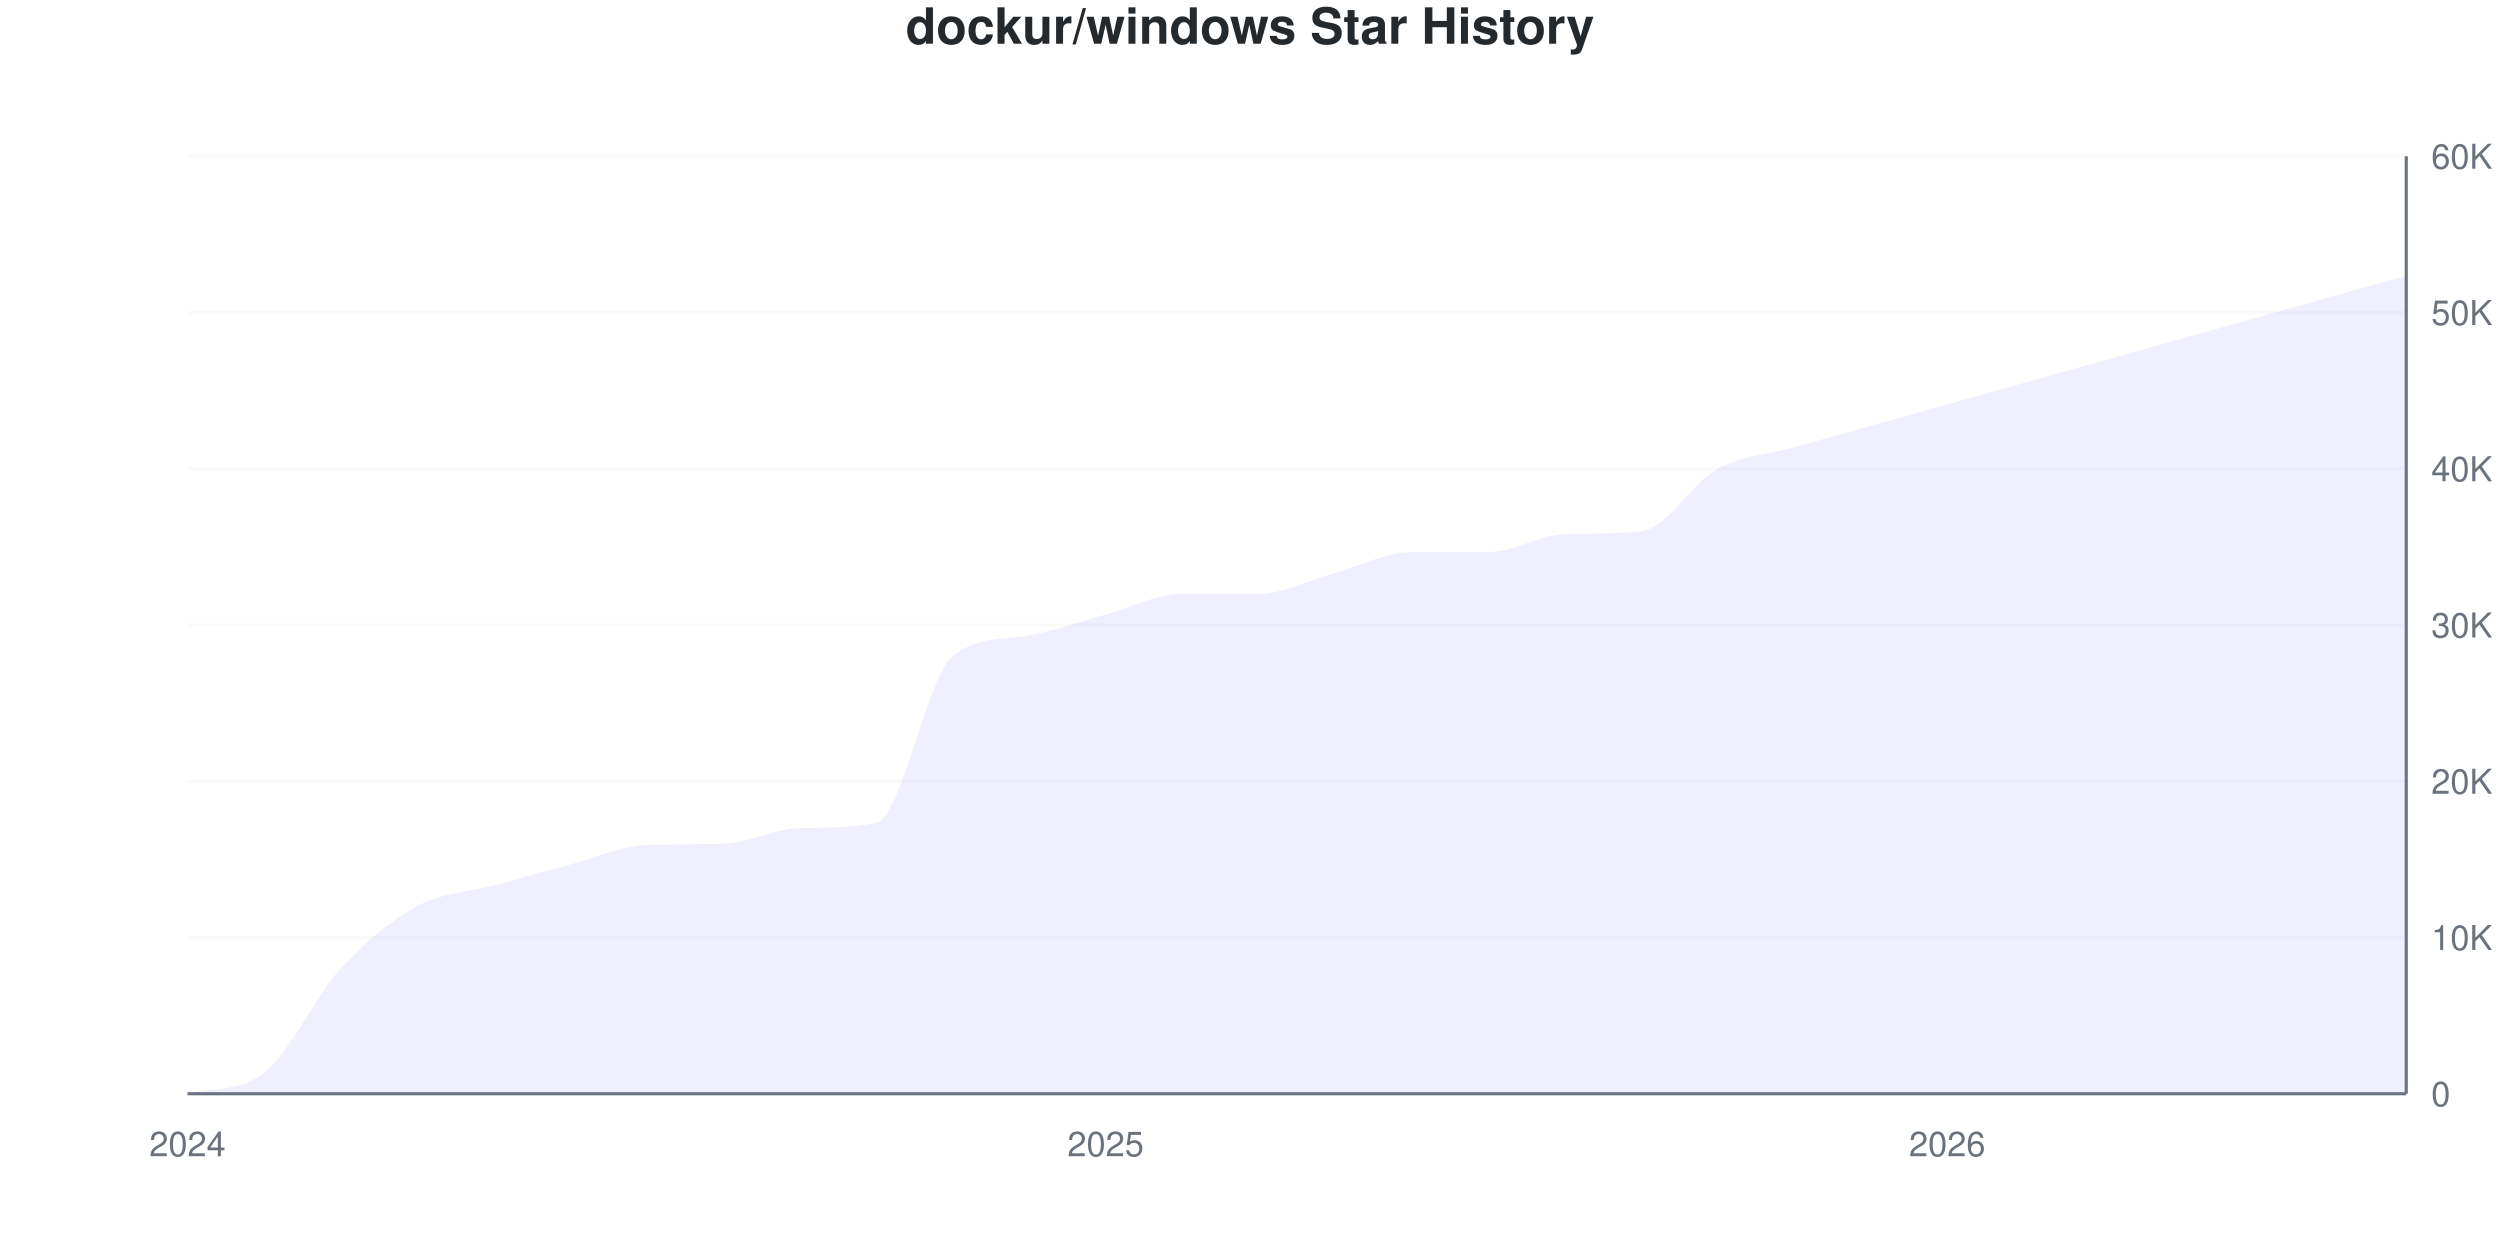
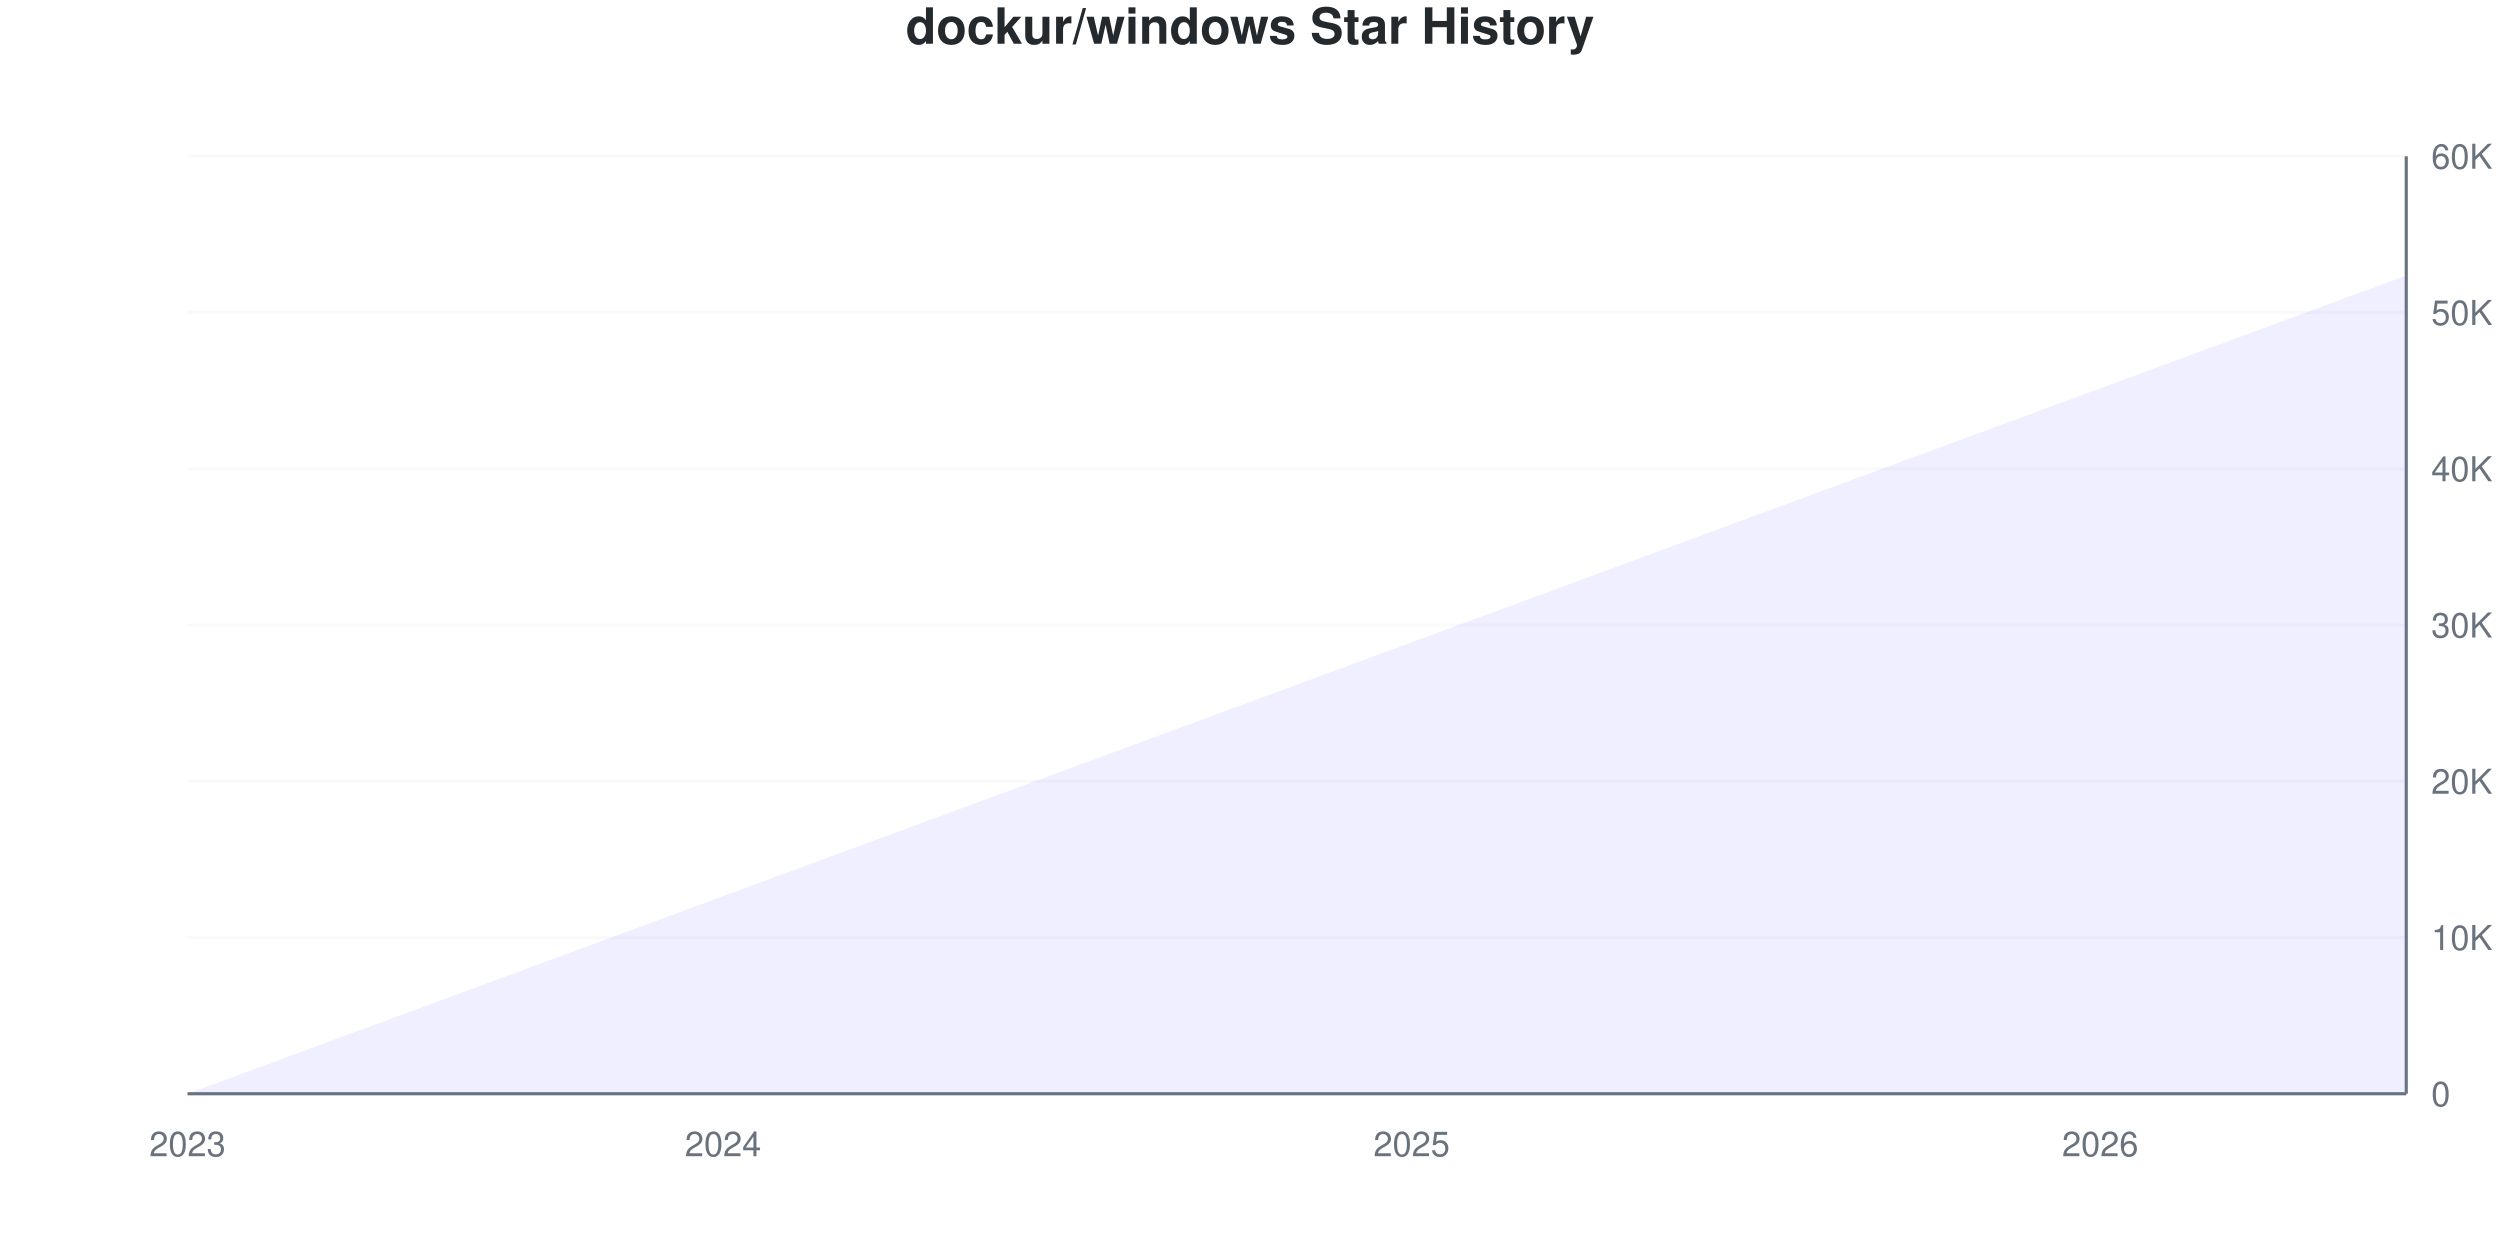
<svg xmlns="http://www.w3.org/2000/svg" viewBox="0 0 800 400" width="800" height="400">
  <style>
    @keyframes drawLine {
      to { stroke-dashoffset: 0; }
    }
    @keyframes fadeInPoint {
      from { opacity: 0; }
      to { opacity: 1; }
    }
    .data-line-0 {
-       stroke-dasharray: 1190;
-       stroke-dashoffset: 1190;
+       stroke-dasharray: 1136;
+       stroke-dashoffset: 1136;
      animation: drawLine 2s ease-out forwards;
    }
    .data-point {
      opacity: 0;
      animation: fadeInPoint 0.5s ease-out forwards;
    }
    .chart-bg { fill: #fff; }
    .chart-text { fill: #24292e; }
    .chart-muted { fill: #6a737d; }
    .chart-grid { stroke: #eee; }
    .chart-axis { stroke: #6a737d; }
    @media (prefers-color-scheme: dark) {
      .chart-bg { fill: #0d1117; }
      .chart-text { fill: #e6edf3; }
      .chart-muted { fill: #8b949e; }
      .chart-grid { stroke: #21262d; }
      .chart-axis { stroke: #8b949e; }
    }
  </style>
  <rect width="800" height="400" class="chart-bg" />
  <text x="400" y="14" text-anchor="middle" class="chart-text" font-size="16" font-weight="bold" font-family="-apple-system, BlinkMacSystemFont, 'Segoe UI', Helvetica, Arial, sans-serif">dockur/windows Star History</text>
  <g class="grid">
    <line x1="60" y1="350" x2="770" y2="350" class="chart-grid" stroke-opacity="0.3" />
    <text x="778" y="354" text-anchor="start" class="chart-muted" font-size="11" font-family="-apple-system, BlinkMacSystemFont, 'Segoe UI', Helvetica, Arial, sans-serif">0</text>
    <line x1="60" y1="300" x2="770" y2="300" class="chart-grid" stroke-opacity="0.3" />
    <text x="778" y="304" text-anchor="start" class="chart-muted" font-size="11" font-family="-apple-system, BlinkMacSystemFont, 'Segoe UI', Helvetica, Arial, sans-serif">10K</text>
    <line x1="60" y1="250" x2="770" y2="250" class="chart-grid" stroke-opacity="0.3" />
    <text x="778" y="254" text-anchor="start" class="chart-muted" font-size="11" font-family="-apple-system, BlinkMacSystemFont, 'Segoe UI', Helvetica, Arial, sans-serif">20K</text>
    <line x1="60" y1="200" x2="770" y2="200" class="chart-grid" stroke-opacity="0.3" />
    <text x="778" y="204" text-anchor="start" class="chart-muted" font-size="11" font-family="-apple-system, BlinkMacSystemFont, 'Segoe UI', Helvetica, Arial, sans-serif">30K</text>
    <line x1="60" y1="150" x2="770" y2="150" class="chart-grid" stroke-opacity="0.3" />
    <text x="778" y="154" text-anchor="start" class="chart-muted" font-size="11" font-family="-apple-system, BlinkMacSystemFont, 'Segoe UI', Helvetica, Arial, sans-serif">40K</text>
    <line x1="60" y1="100" x2="770" y2="100" class="chart-grid" stroke-opacity="0.3" />
    <text x="778" y="104" text-anchor="start" class="chart-muted" font-size="11" font-family="-apple-system, BlinkMacSystemFont, 'Segoe UI', Helvetica, Arial, sans-serif">50K</text>
    <line x1="60" y1="50" x2="770" y2="50" class="chart-grid" stroke-opacity="0.3" />
    <text x="778" y="54" text-anchor="start" class="chart-muted" font-size="11" font-family="-apple-system, BlinkMacSystemFont, 'Segoe UI', Helvetica, Arial, sans-serif">60K</text>
  </g>
  <g class="milestones">
    
  </g>
  <g class="x-axis">
-     <text x="60" y="370" text-anchor="middle" class="chart-muted" font-size="11" font-family="-apple-system, BlinkMacSystemFont, 'Segoe UI', Helvetica, Arial, sans-serif">2024</text>
-     <text x="353.793" y="370" text-anchor="middle" class="chart-muted" font-size="11" font-family="-apple-system, BlinkMacSystemFont, 'Segoe UI', Helvetica, Arial, sans-serif">2025</text>
-     <text x="623.103" y="370" text-anchor="middle" class="chart-muted" font-size="11" font-family="-apple-system, BlinkMacSystemFont, 'Segoe UI', Helvetica, Arial, sans-serif">2026</text>
+     <text x="60" y="370" text-anchor="middle" class="chart-muted" font-size="11" font-family="-apple-system, BlinkMacSystemFont, 'Segoe UI', Helvetica, Arial, sans-serif">2023</text>
+     <text x="231.379" y="370" text-anchor="middle" class="chart-muted" font-size="11" font-family="-apple-system, BlinkMacSystemFont, 'Segoe UI', Helvetica, Arial, sans-serif">2024</text>
+     <text x="451.724" y="370" text-anchor="middle" class="chart-muted" font-size="11" font-family="-apple-system, BlinkMacSystemFont, 'Segoe UI', Helvetica, Arial, sans-serif">2025</text>
+     <text x="672.069" y="370" text-anchor="middle" class="chart-muted" font-size="11" font-family="-apple-system, BlinkMacSystemFont, 'Segoe UI', Helvetica, Arial, sans-serif">2026</text>
  </g>
  <line x1="770" y1="50" x2="770" y2="350" class="chart-axis" stroke-width="1" />
  <line x1="60" y1="350" x2="770" y2="350" class="chart-axis" stroke-width="1" />
-   <path d="M60,350 L60,349.935 C68.161,347.864 76.322,349.602 84.483,343.335 C92.644,337.068 100.805,318.889 108.966,310 C117.126,301.111 125.287,294.444 133.448,290 C141.609,285.556 149.77,285.557 157.931,283.335 C166.092,281.112 174.253,278.821 182.414,276.665 C190.575,274.509 198.736,270.711 206.897,270.4 C215.057,270.089 223.218,270.252 231.379,270 C239.54,269.748 247.701,265.2 255.862,265 C264.023,264.8 272.184,264.988 280.345,263.335 C288.506,261.682 296.667,216.506 304.828,210 C312.989,203.494 321.149,204.781 329.31,203.335 C337.471,201.889 345.632,198.887 353.793,196.665 C361.954,194.442 370.115,190 378.276,190 C386.437,190 394.598,190 402.759,190 C410.92,190 419.08,185.558 427.241,183.335 C435.402,181.113 443.563,176.665 451.724,176.665 C459.885,176.665 468.046,176.665 476.207,176.665 C484.368,176.665 492.529,171.219 500.69,170.935 C508.851,170.651 517.011,170.891 525.172,170 C533.333,169.109 541.494,154.477 549.655,150 C557.816,145.523 565.977,145.423 574.138,143.135 C582.299,140.847 590.46,138.558 598.621,136.27 C606.782,133.982 614.943,131.693 623.103,129.405 C631.264,127.117 639.425,124.828 647.586,122.54 C655.747,120.252 663.908,117.963 672.069,115.675 C680.23,113.387 688.391,111.098 696.552,108.81 C704.713,106.522 712.874,104.233 721.034,101.945 C729.195,99.657 737.356,97.368 745.517,95.08 C753.678,92.792 761.839,90.503 770,88.215 L770,350 L60,350 Z" fill="#6b63ff" fill-opacity="0.1" />
-   <path d="M60,350 L60,349.935 C68.161,347.864 76.322,349.602 84.483,343.335 C92.644,337.068 100.805,318.889 108.966,310 C117.126,301.111 125.287,294.444 133.448,290 C141.609,285.556 149.77,285.557 157.931,283.335 C166.092,281.112 174.253,278.821 182.414,276.665 C190.575,274.509 198.736,270.711 206.897,270.4 C215.057,270.089 223.218,270.252 231.379,270 C239.54,269.748 247.701,265.2 255.862,265 C264.023,264.8 272.184,264.988 280.345,263.335 C288.506,261.682 296.667,216.506 304.828,210 C312.989,203.494 321.149,204.781 329.31,203.335 C337.471,201.889 345.632,198.887 353.793,196.665 C361.954,194.442 370.115,190 378.276,190 C386.437,190 394.598,190 402.759,190 C410.92,190 419.08,185.558 427.241,183.335 C435.402,181.113 443.563,176.665 451.724,176.665 C459.885,176.665 468.046,176.665 476.207,176.665 C484.368,176.665 492.529,171.219 500.69,170.935 C508.851,170.651 517.011,170.891 525.172,170 C533.333,169.109 541.494,154.477 549.655,150 C557.816,145.523 565.977,145.423 574.138,143.135 C582.299,140.847 590.46,138.558 598.621,136.27 C606.782,133.982 614.943,131.693 623.103,129.405 C631.264,127.117 639.425,124.828 647.586,122.54 C655.747,120.252 663.908,117.963 672.069,115.675 C680.23,113.387 688.391,111.098 696.552,108.81 C704.713,106.522 712.874,104.233 721.034,101.945 C729.195,99.657 737.356,97.368 745.517,95.08 C753.678,92.792 761.839,90.503 770,88.215" fill="none" stroke="#6b63ff" stroke-width="2.5" class="data-line-0" />
+   <path d="M60,350 L60,350 C68.161,346.99 76.322,343.98 84.483,340.97 C92.644,337.96 100.805,334.949 108.966,331.94 C117.126,328.931 125.287,325.924 133.448,322.915 C141.609,319.906 149.77,316.895 157.931,313.885 C166.092,310.875 174.253,307.865 182.414,304.855 C190.575,301.845 198.736,298.835 206.897,295.825 C215.057,292.815 223.218,289.805 231.379,286.795 C239.54,283.785 247.701,280.774 255.862,277.765 C264.023,274.756 272.184,271.749 280.345,268.74 C288.506,265.731 296.667,262.72 304.828,259.71 C312.989,256.7 321.149,253.69 329.31,250.68 C337.471,247.67 345.632,244.66 353.793,241.65 C361.954,238.64 370.115,235.63 378.276,232.62 C386.437,229.61 394.598,226.599 402.759,223.59 C410.92,220.581 419.08,217.574 427.241,214.565 C435.402,211.556 443.563,208.545 451.724,205.535 C459.885,202.525 468.046,199.515 476.207,196.505 C484.368,193.495 492.529,190.485 500.69,187.475 C508.851,184.465 517.011,181.455 525.172,178.445 C533.333,175.435 541.494,172.424 549.655,169.415 C557.816,166.406 565.977,163.399 574.138,160.39 C582.299,157.381 590.46,154.37 598.621,151.36 C606.782,148.35 614.943,145.34 623.103,142.33 C631.264,139.32 639.425,136.31 647.586,133.3 C655.747,130.29 663.908,127.28 672.069,124.27 C680.23,121.26 688.391,118.249 696.552,115.24 C704.713,112.231 712.874,109.224 721.034,106.215 C729.195,103.206 737.356,100.195 745.517,97.185 C753.678,94.175 761.839,91.165 770,88.155 L770,350 L60,350 Z" fill="#6b63ff" fill-opacity="0.1" />
+   <path d="M60,350 L60,350 C68.161,346.99 76.322,343.98 84.483,340.97 C92.644,337.96 100.805,334.949 108.966,331.94 C117.126,328.931 125.287,325.924 133.448,322.915 C141.609,319.906 149.77,316.895 157.931,313.885 C166.092,310.875 174.253,307.865 182.414,304.855 C190.575,301.845 198.736,298.835 206.897,295.825 C215.057,292.815 223.218,289.805 231.379,286.795 C239.54,283.785 247.701,280.774 255.862,277.765 C264.023,274.756 272.184,271.749 280.345,268.74 C288.506,265.731 296.667,262.72 304.828,259.71 C312.989,256.7 321.149,253.69 329.31,250.68 C337.471,247.67 345.632,244.66 353.793,241.65 C361.954,238.64 370.115,235.63 378.276,232.62 C386.437,229.61 394.598,226.599 402.759,223.59 C410.92,220.581 419.08,217.574 427.241,214.565 C435.402,211.556 443.563,208.545 451.724,205.535 C459.885,202.525 468.046,199.515 476.207,196.505 C484.368,193.495 492.529,190.485 500.69,187.475 C508.851,184.465 517.011,181.455 525.172,178.445 C533.333,175.435 541.494,172.424 549.655,169.415 C557.816,166.406 565.977,163.399 574.138,160.39 C582.299,157.381 590.46,154.37 598.621,151.36 C606.782,148.35 614.943,145.34 623.103,142.33 C631.264,139.32 639.425,136.31 647.586,133.3 C655.747,130.29 663.908,127.28 672.069,124.27 C680.23,121.26 688.391,118.249 696.552,115.24 C704.713,112.231 712.874,109.224 721.034,106.215 C729.195,103.206 737.356,100.195 745.517,97.185 C753.678,94.175 761.839,91.165 770,88.155" fill="none" stroke="#6b63ff" stroke-width="2.5" class="data-line-0" />
  <g class="points">
-     <circle cx="60" cy="349.935" r="4" fill="#6b63ff" class="data-point" style="animation-delay: 1.50s" />
-     <circle cx="84.483" cy="343.335" r="4" fill="#6b63ff" class="data-point" style="animation-delay: 1.55s" />
-     <circle cx="108.966" cy="310" r="4" fill="#6b63ff" class="data-point" style="animation-delay: 1.60s" />
-     <circle cx="133.448" cy="290" r="4" fill="#6b63ff" class="data-point" style="animation-delay: 1.65s" />
-     <circle cx="157.931" cy="283.335" r="4" fill="#6b63ff" class="data-point" style="animation-delay: 1.70s" />
-     <circle cx="182.414" cy="276.665" r="4" fill="#6b63ff" class="data-point" style="animation-delay: 1.75s" />
-     <circle cx="206.897" cy="270.4" r="4" fill="#6b63ff" class="data-point" style="animation-delay: 1.80s" />
-     <circle cx="231.379" cy="270" r="4" fill="#6b63ff" class="data-point" style="animation-delay: 1.85s" />
-     <circle cx="255.862" cy="265" r="4" fill="#6b63ff" class="data-point" style="animation-delay: 1.90s" />
-     <circle cx="280.345" cy="263.335" r="4" fill="#6b63ff" class="data-point" style="animation-delay: 1.95s" />
-     <circle cx="304.828" cy="210" r="4" fill="#6b63ff" class="data-point" style="animation-delay: 2.00s" />
-     <circle cx="329.31" cy="203.335" r="4" fill="#6b63ff" class="data-point" style="animation-delay: 2.05s" />
-     <circle cx="353.793" cy="196.665" r="4" fill="#6b63ff" class="data-point" style="animation-delay: 2.10s" />
-     <circle cx="378.276" cy="190" r="4" fill="#6b63ff" class="data-point" style="animation-delay: 2.15s" />
-     <circle cx="402.759" cy="190" r="4" fill="#6b63ff" class="data-point" style="animation-delay: 2.20s" />
-     <circle cx="427.241" cy="183.335" r="4" fill="#6b63ff" class="data-point" style="animation-delay: 2.25s" />
-     <circle cx="451.724" cy="176.665" r="4" fill="#6b63ff" class="data-point" style="animation-delay: 2.30s" />
-     <circle cx="476.207" cy="176.665" r="4" fill="#6b63ff" class="data-point" style="animation-delay: 2.35s" />
-     <circle cx="500.69" cy="170.935" r="4" fill="#6b63ff" class="data-point" style="animation-delay: 2.40s" />
-     <circle cx="525.172" cy="170" r="4" fill="#6b63ff" class="data-point" style="animation-delay: 2.45s" />
-     <circle cx="549.655" cy="150" r="4" fill="#6b63ff" class="data-point" style="animation-delay: 2.50s" />
-     <circle cx="574.138" cy="143.135" r="4" fill="#6b63ff" class="data-point" style="animation-delay: 2.55s" />
-     <circle cx="598.621" cy="136.27" r="4" fill="#6b63ff" class="data-point" style="animation-delay: 2.60s" />
-     <circle cx="623.103" cy="129.405" r="4" fill="#6b63ff" class="data-point" style="animation-delay: 2.65s" />
-     <circle cx="647.586" cy="122.54" r="4" fill="#6b63ff" class="data-point" style="animation-delay: 2.70s" />
-     <circle cx="672.069" cy="115.675" r="4" fill="#6b63ff" class="data-point" style="animation-delay: 2.75s" />
-     <circle cx="696.552" cy="108.81" r="4" fill="#6b63ff" class="data-point" style="animation-delay: 2.80s" />
-     <circle cx="721.034" cy="101.945" r="4" fill="#6b63ff" class="data-point" style="animation-delay: 2.85s" />
-     <circle cx="745.517" cy="95.08" r="4" fill="#6b63ff" class="data-point" style="animation-delay: 2.90s" />
-     <circle cx="770" cy="88.215" r="4" fill="#6b63ff" class="data-point" style="animation-delay: 2.95s" />
+     <circle cx="60" cy="350" r="4" fill="#6b63ff" class="data-point" style="animation-delay: 1.50s" />
+     <circle cx="84.483" cy="340.97" r="4" fill="#6b63ff" class="data-point" style="animation-delay: 1.55s" />
+     <circle cx="108.966" cy="331.94" r="4" fill="#6b63ff" class="data-point" style="animation-delay: 1.60s" />
+     <circle cx="133.448" cy="322.915" r="4" fill="#6b63ff" class="data-point" style="animation-delay: 1.65s" />
+     <circle cx="157.931" cy="313.885" r="4" fill="#6b63ff" class="data-point" style="animation-delay: 1.70s" />
+     <circle cx="182.414" cy="304.855" r="4" fill="#6b63ff" class="data-point" style="animation-delay: 1.75s" />
+     <circle cx="206.897" cy="295.825" r="4" fill="#6b63ff" class="data-point" style="animation-delay: 1.80s" />
+     <circle cx="231.379" cy="286.795" r="4" fill="#6b63ff" class="data-point" style="animation-delay: 1.85s" />
+     <circle cx="255.862" cy="277.765" r="4" fill="#6b63ff" class="data-point" style="animation-delay: 1.90s" />
+     <circle cx="280.345" cy="268.74" r="4" fill="#6b63ff" class="data-point" style="animation-delay: 1.95s" />
+     <circle cx="304.828" cy="259.71" r="4" fill="#6b63ff" class="data-point" style="animation-delay: 2.00s" />
+     <circle cx="329.31" cy="250.68" r="4" fill="#6b63ff" class="data-point" style="animation-delay: 2.05s" />
+     <circle cx="353.793" cy="241.65" r="4" fill="#6b63ff" class="data-point" style="animation-delay: 2.10s" />
+     <circle cx="378.276" cy="232.62" r="4" fill="#6b63ff" class="data-point" style="animation-delay: 2.15s" />
+     <circle cx="402.759" cy="223.59" r="4" fill="#6b63ff" class="data-point" style="animation-delay: 2.20s" />
+     <circle cx="427.241" cy="214.565" r="4" fill="#6b63ff" class="data-point" style="animation-delay: 2.25s" />
+     <circle cx="451.724" cy="205.535" r="4" fill="#6b63ff" class="data-point" style="animation-delay: 2.30s" />
+     <circle cx="476.207" cy="196.505" r="4" fill="#6b63ff" class="data-point" style="animation-delay: 2.35s" />
+     <circle cx="500.69" cy="187.475" r="4" fill="#6b63ff" class="data-point" style="animation-delay: 2.40s" />
+     <circle cx="525.172" cy="178.445" r="4" fill="#6b63ff" class="data-point" style="animation-delay: 2.45s" />
+     <circle cx="549.655" cy="169.415" r="4" fill="#6b63ff" class="data-point" style="animation-delay: 2.50s" />
+     <circle cx="574.138" cy="160.39" r="4" fill="#6b63ff" class="data-point" style="animation-delay: 2.55s" />
+     <circle cx="598.621" cy="151.36" r="4" fill="#6b63ff" class="data-point" style="animation-delay: 2.60s" />
+     <circle cx="623.103" cy="142.33" r="4" fill="#6b63ff" class="data-point" style="animation-delay: 2.65s" />
+     <circle cx="647.586" cy="133.3" r="4" fill="#6b63ff" class="data-point" style="animation-delay: 2.70s" />
+     <circle cx="672.069" cy="124.27" r="4" fill="#6b63ff" class="data-point" style="animation-delay: 2.75s" />
+     <circle cx="696.552" cy="115.24" r="4" fill="#6b63ff" class="data-point" style="animation-delay: 2.80s" />
+     <circle cx="721.034" cy="106.215" r="4" fill="#6b63ff" class="data-point" style="animation-delay: 2.85s" />
+     <circle cx="745.517" cy="97.185" r="4" fill="#6b63ff" class="data-point" style="animation-delay: 2.90s" />
+     <circle cx="770" cy="88.155" r="4" fill="#6b63ff" class="data-point" style="animation-delay: 2.95s" />
  </g>
</svg>
